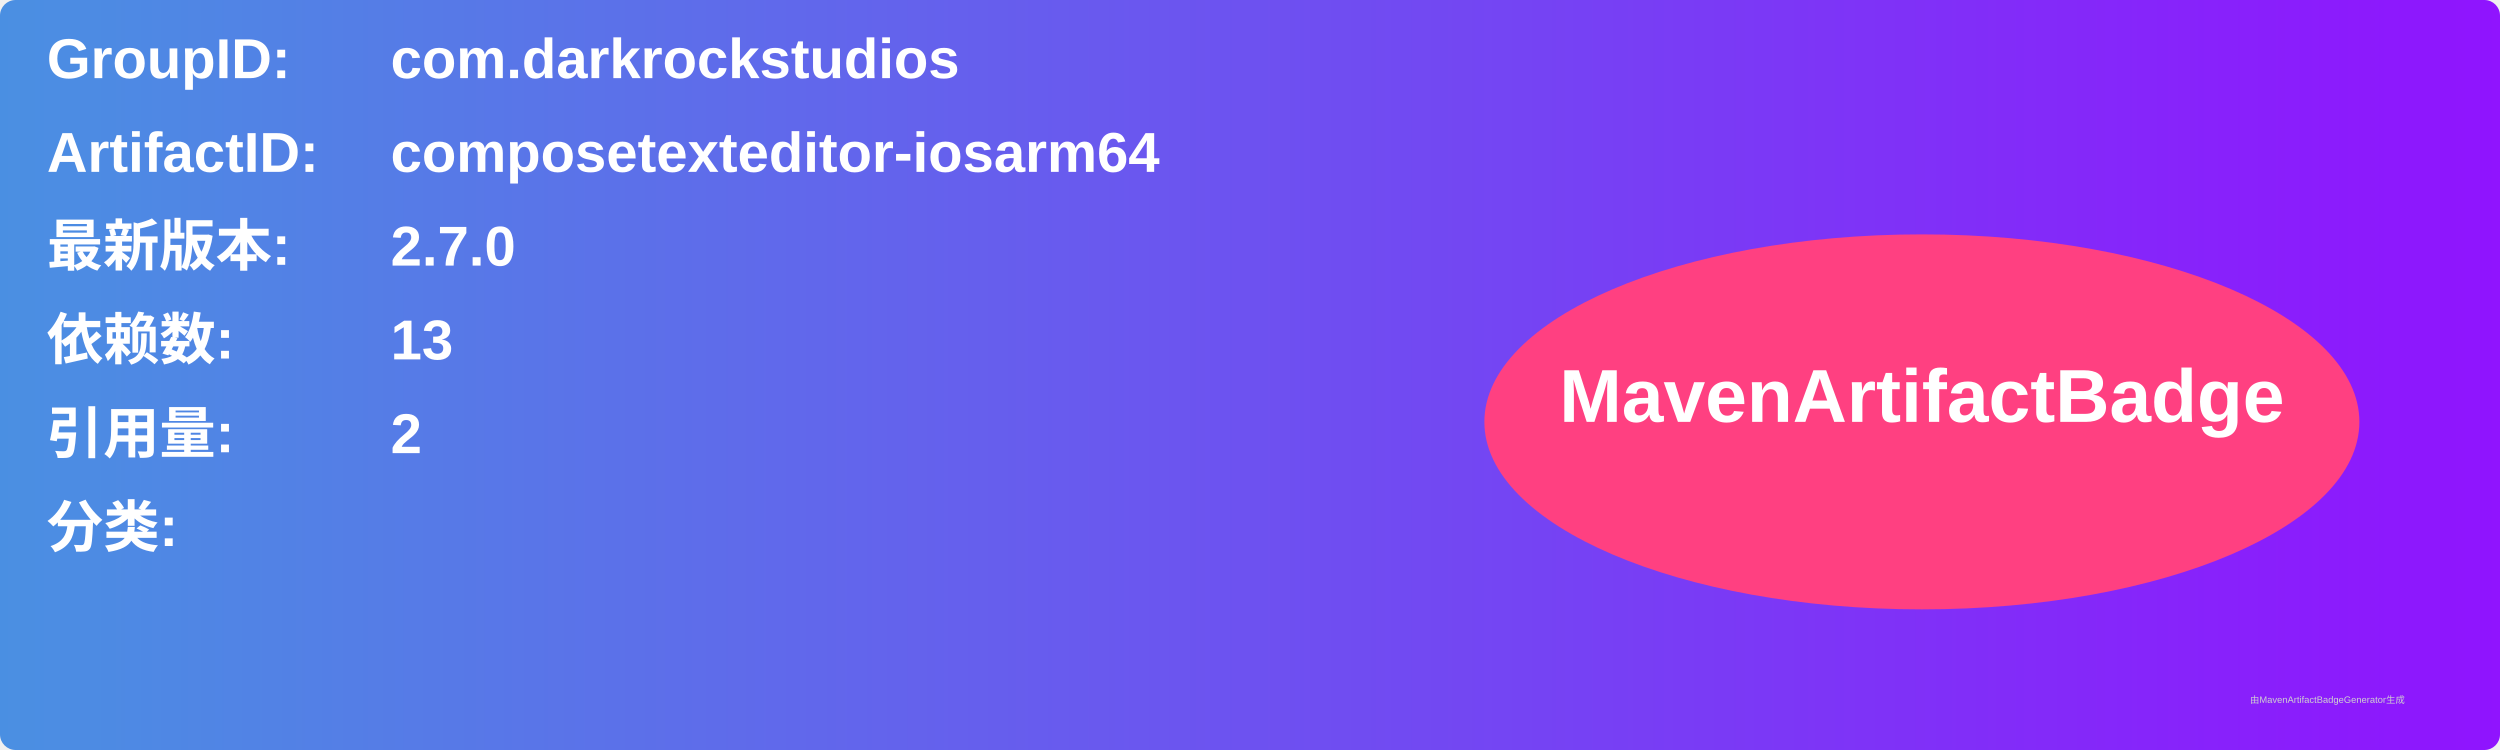
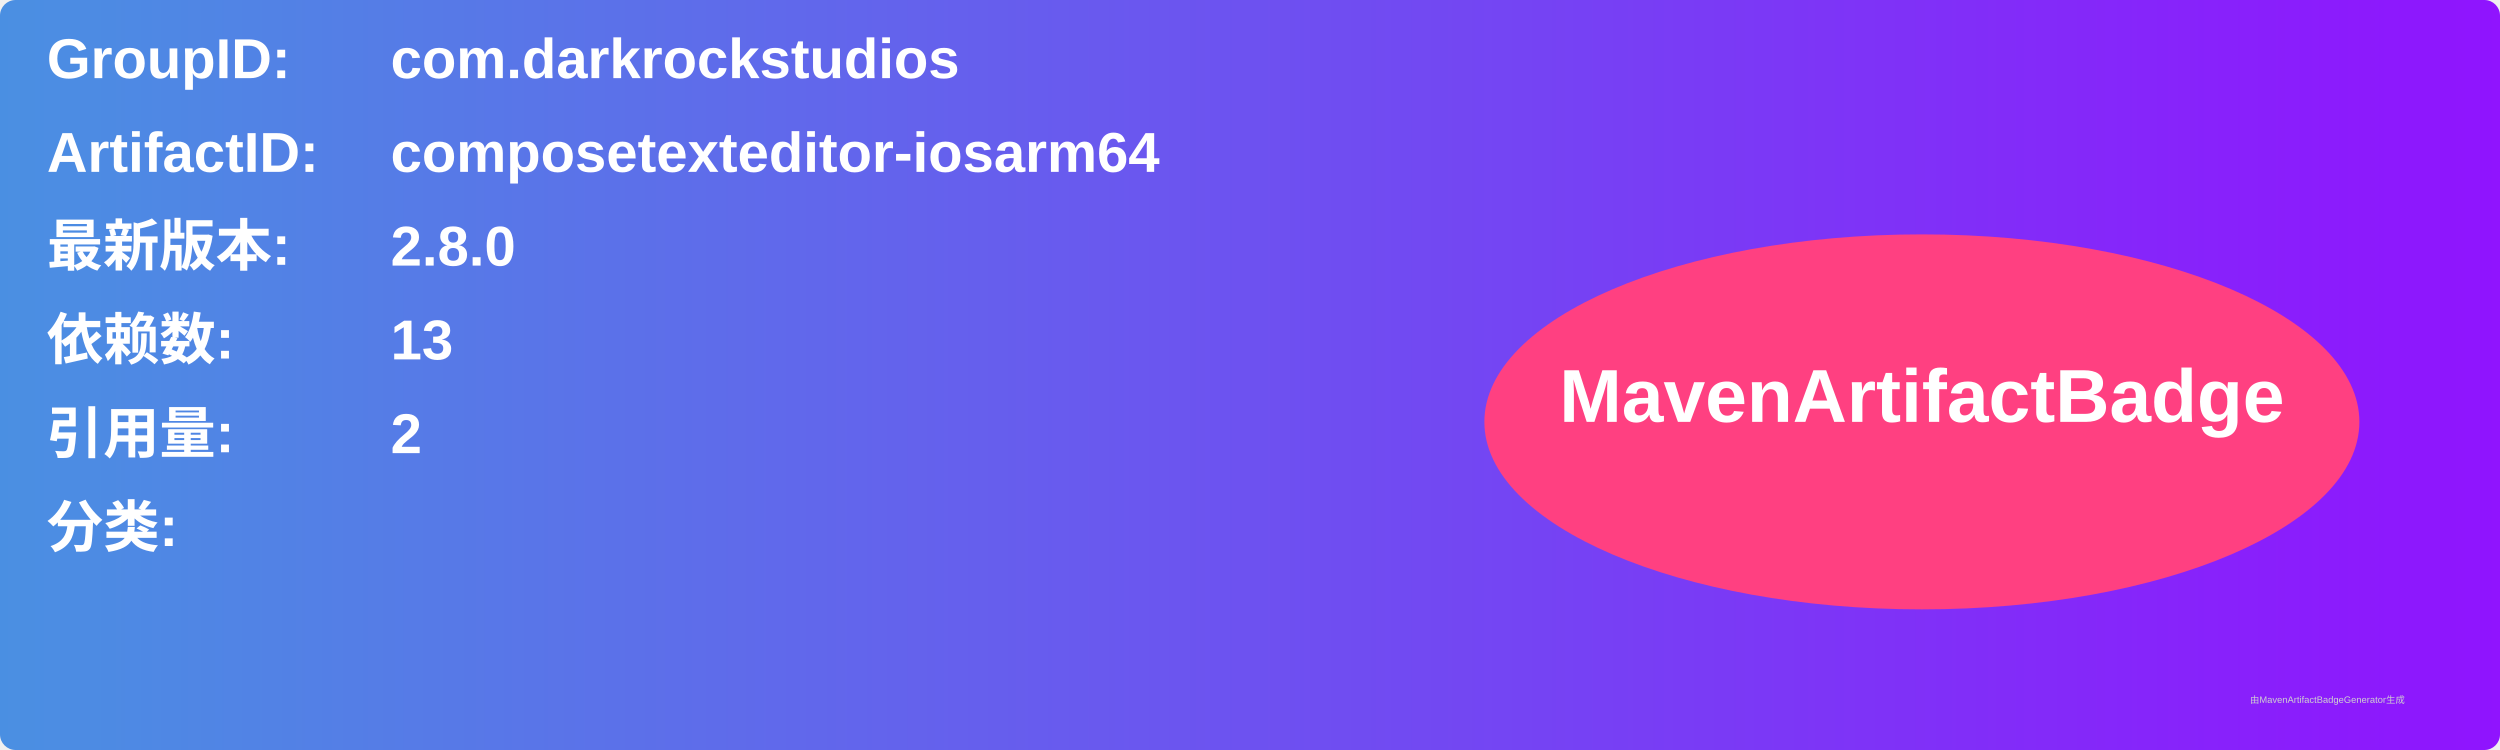
<svg xmlns="http://www.w3.org/2000/svg" width="800" height="240" viewBox="0 0 800 240">
  <linearGradient id="grad" x1="0%" y1="0%" x2="100%" y2="0%">
    <stop offset="0%" stop-color="#4a90e2" />
    <stop offset="100%" stop-color="#9013fe" />
  </linearGradient>
  <rect width="100%" height="100%" rx="5" ry="5" fill="url(#grad)" />
  <g transform="translate(15, 15)">
    <text x="0" y="10" font-family="Arial" font-size="18" fill="white" font-weight="bold" width="260">GroupID:</text>
    <text x="110" y="10" font-family="Arial" font-size="18" fill="white" font-weight="bold" width="460">com.darkrockstudios</text>
    <text x="0" y="40" font-family="Arial" font-size="18" fill="white" font-weight="bold" width="260">ArtifactID:</text>
    <text x="110" y="40" font-family="Arial" font-size="18" fill="white" font-weight="bold" width="460">composetexteditor-iosarm64</text>
    <text x="0" y="70" font-family="Arial" font-size="18" fill="white" font-weight="bold">最新版本:</text>
    <text x="110" y="70" font-family="Arial" font-size="18" fill="white" font-weight="bold">
-       <tspan font-weight="bold">2.7.0</tspan>
+       <tspan font-weight="bold">2.8.0</tspan>
    </text>
    <text x="0" y="100" font-family="Arial" font-size="18" fill="white" font-weight="bold">依赖数: </text>
    <text x="110" y="100" font-family="Arial" font-size="18" fill="white">
      <tspan font-weight="bold">13</tspan>
    </text>
    <text x="0" y="130" font-family="Arial" font-size="18" fill="white" font-weight="bold">引用量: </text>
    <text x="110" y="130" font-family="Arial" font-size="18" fill="white">
      <tspan font-weight="bold">2</tspan>
    </text>
    <text x="0" y="160" font-family="Arial" font-size="18" fill="white" font-weight="bold">分类:</text>
    <text x="10" y="190" font-family="Arial" font-size="10" fill="white">
      <tspan font-weight="bold" />
    </text>
    <ellipse cx="600" cy="120" rx="140" ry="60" fill="#ff4081" />
    <text x="600" y="120" text-anchor="middle" font-family="Arial" font-size="24" fill="white" font-weight="bold">MavenArtifactBadge</text>
  </g>
  <text x="720" y="225" font-family="Arial" font-size="3" fill="#d0d0d0">由MavenArtifactBadgeGenerator生成</text>
</svg>
